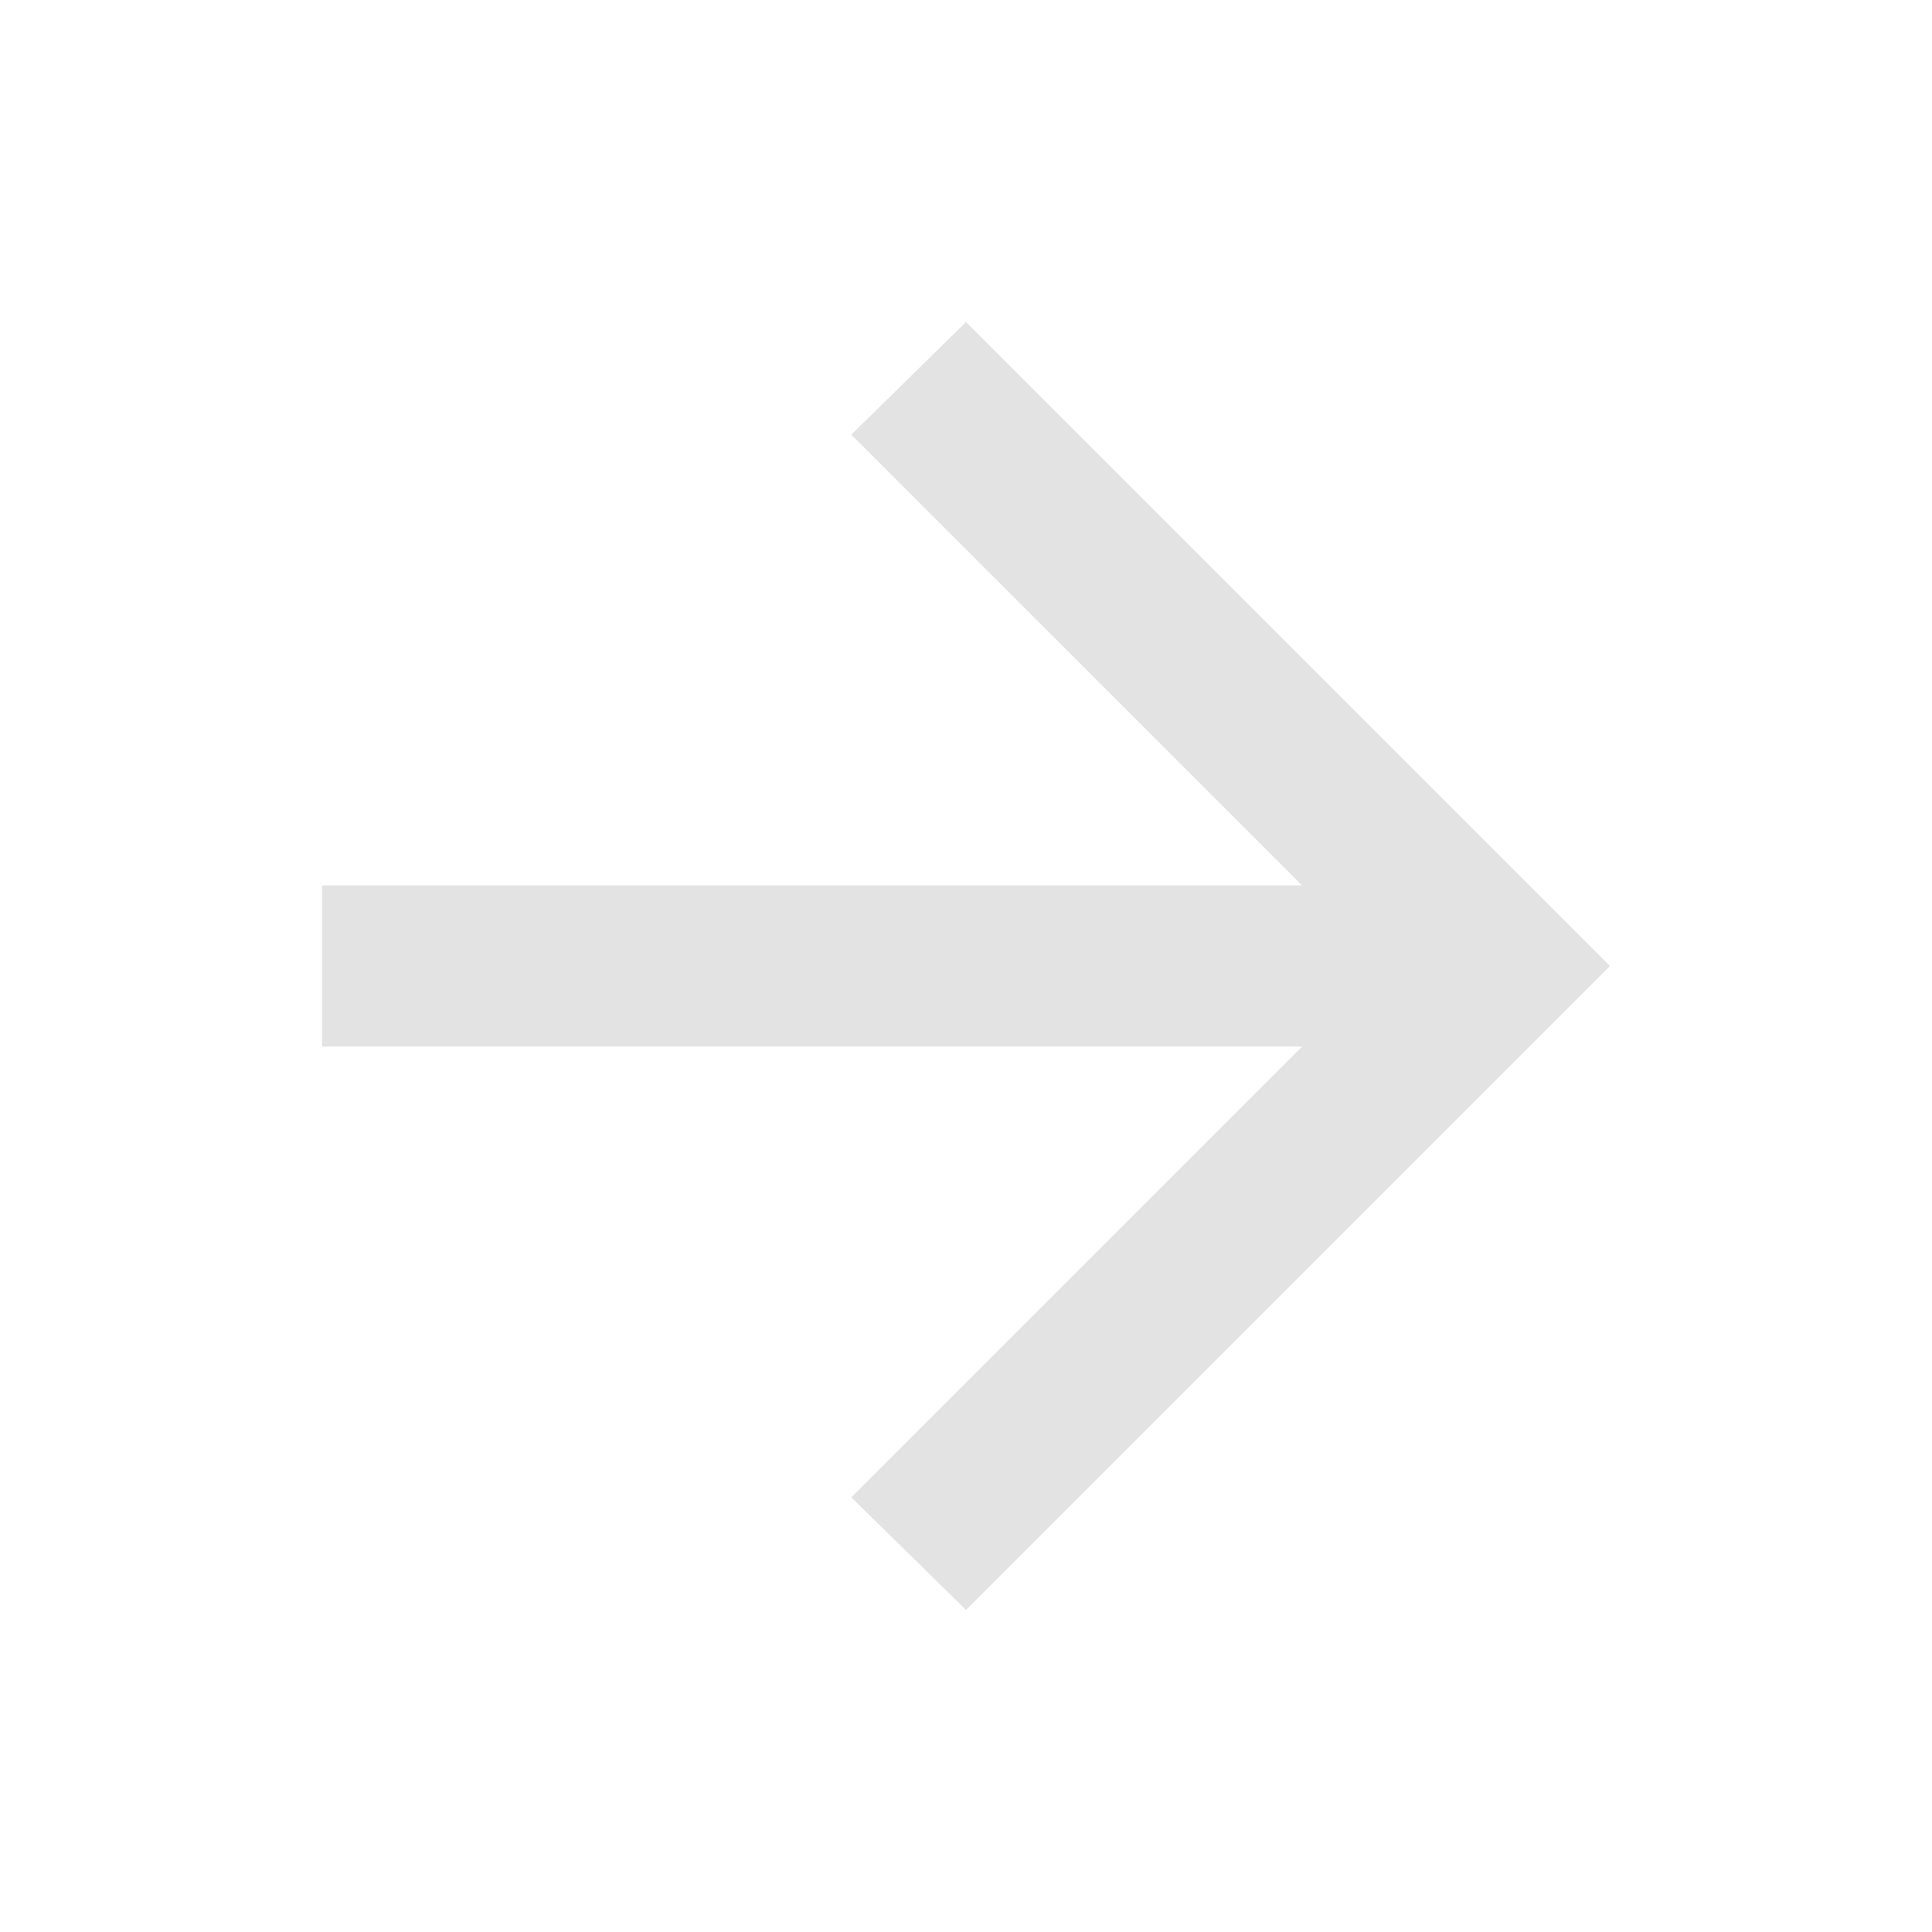
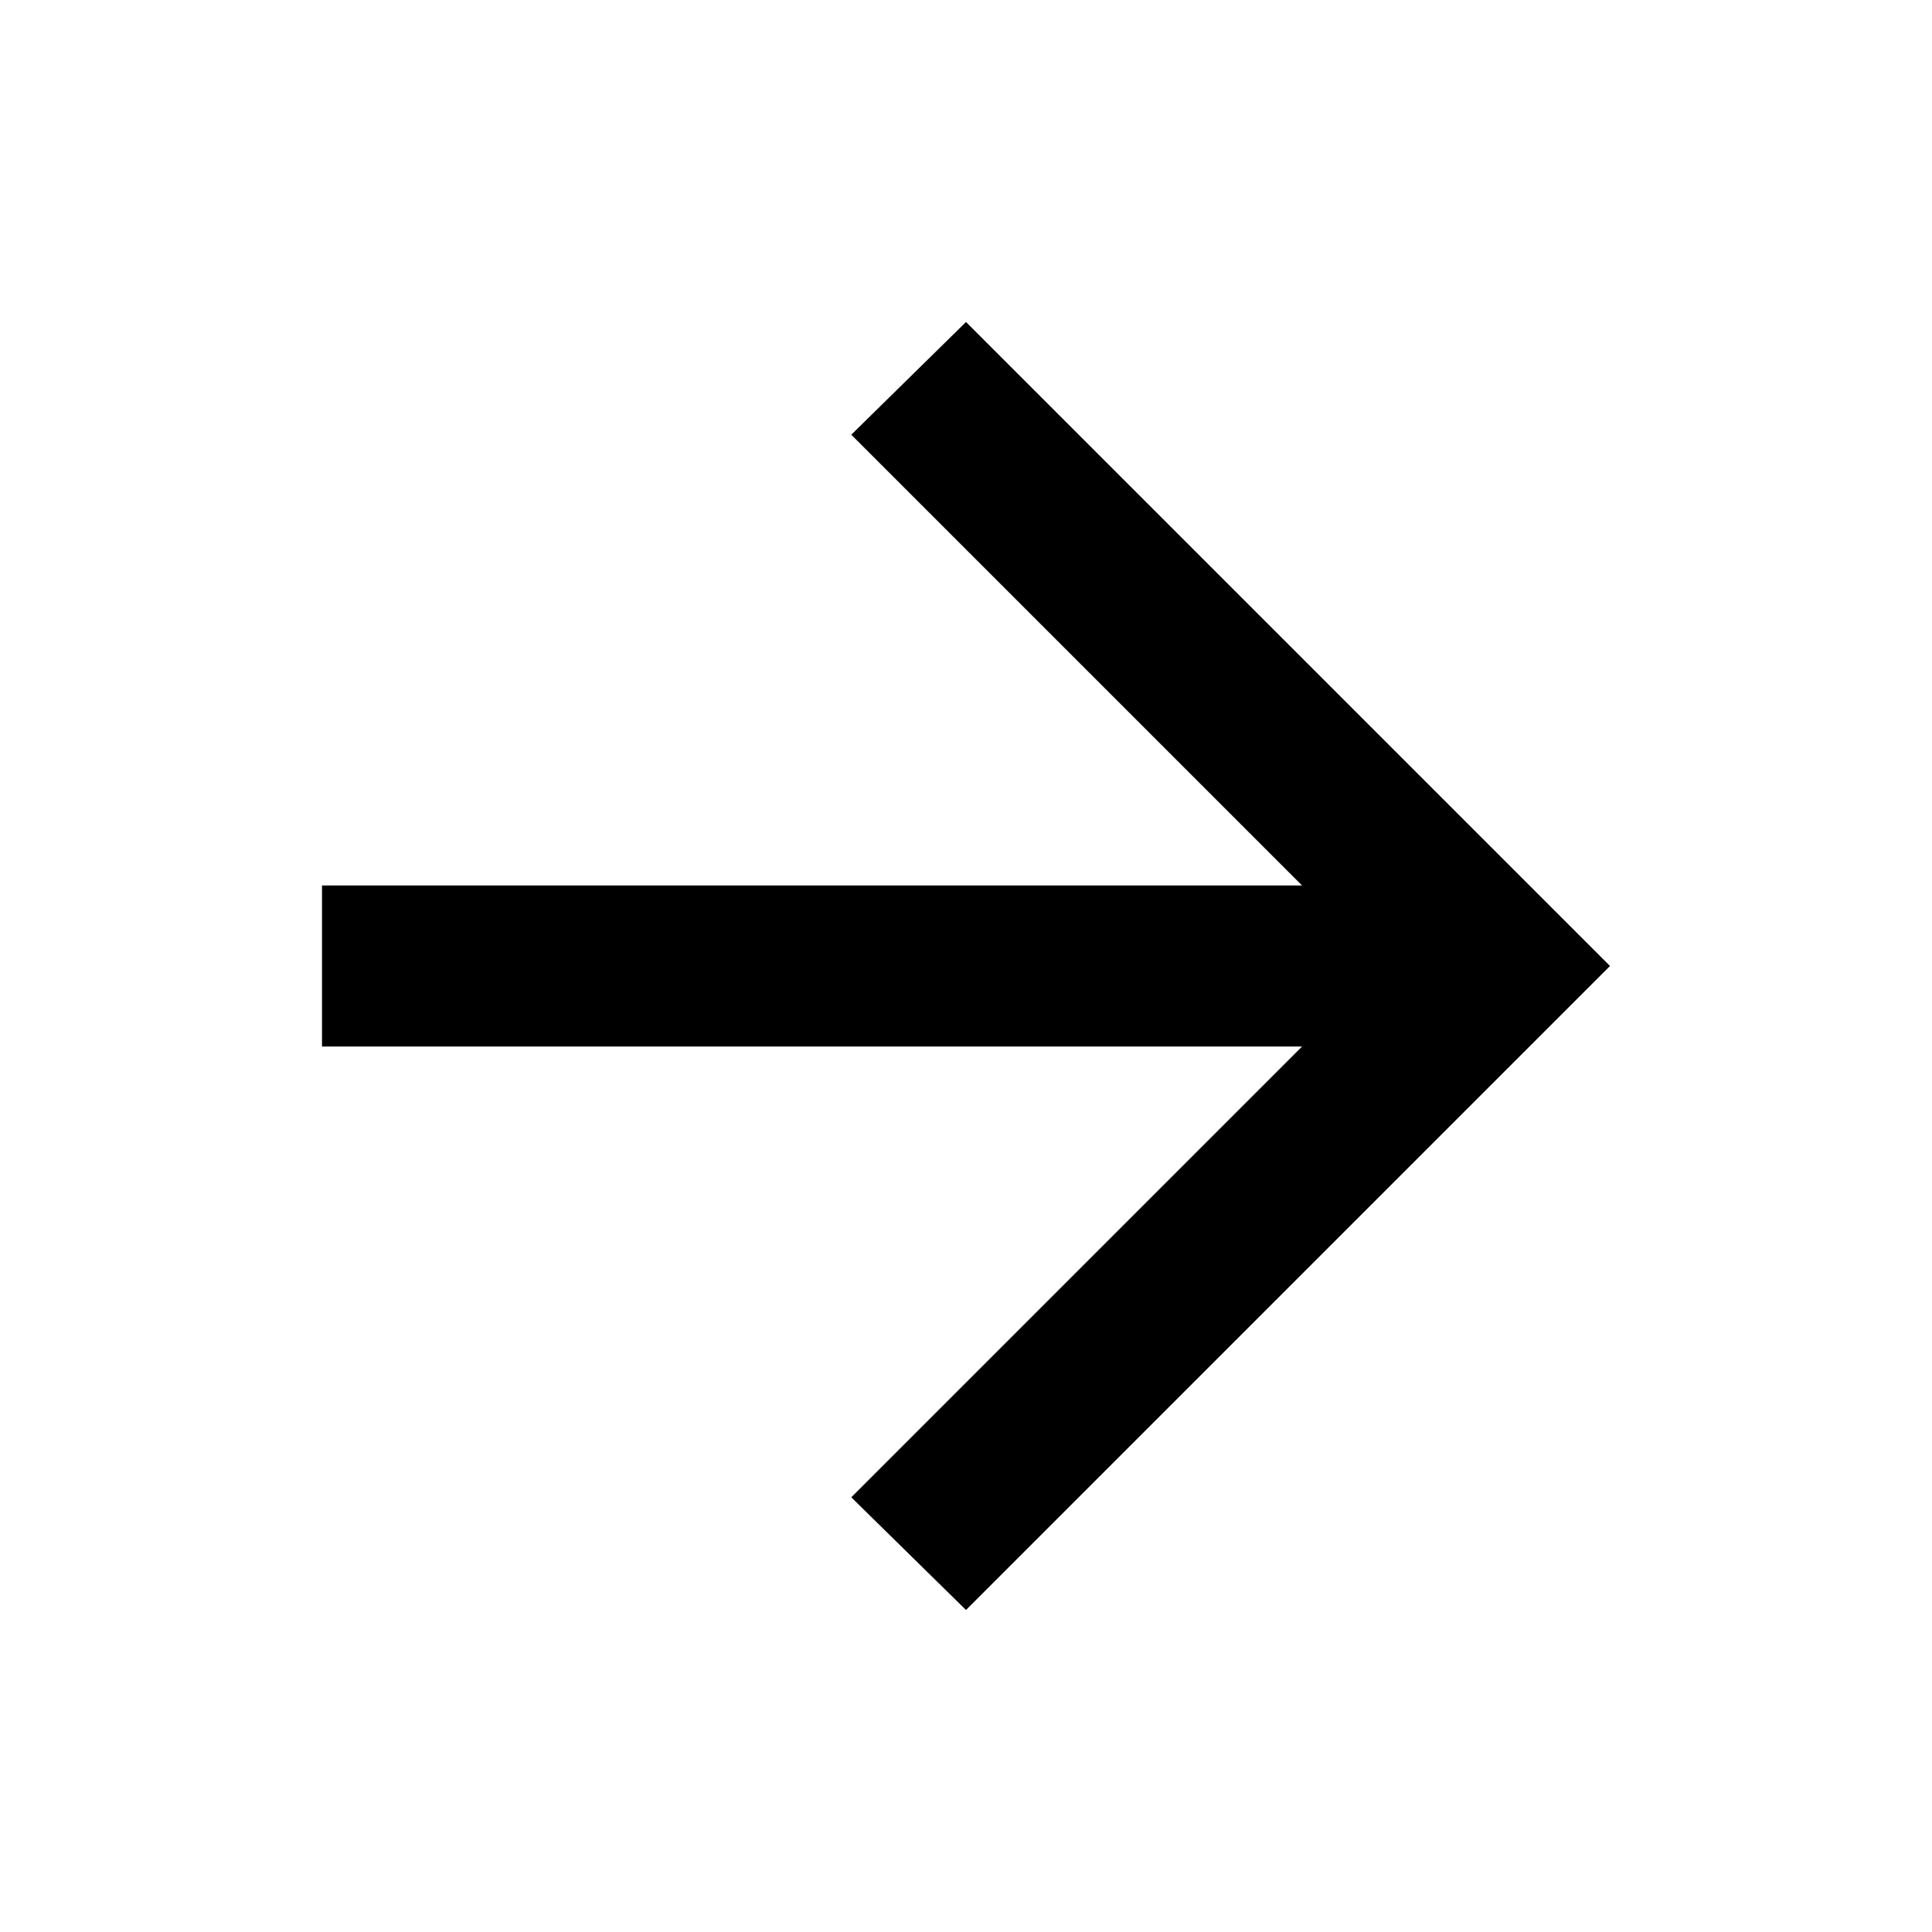
- <svg xmlns="http://www.w3.org/2000/svg" height="24px" viewBox="0 -960 960 960" width="24px" fill="#e3e3e3">
+ <svg xmlns="http://www.w3.org/2000/svg" height="24px" viewBox="0 -960 960 960" width="24px" fill="currentColor">
  <path d="M647-440H160v-80h487L423-744l57-56 320 320-320 320-57-56 224-224Z" />
</svg>
